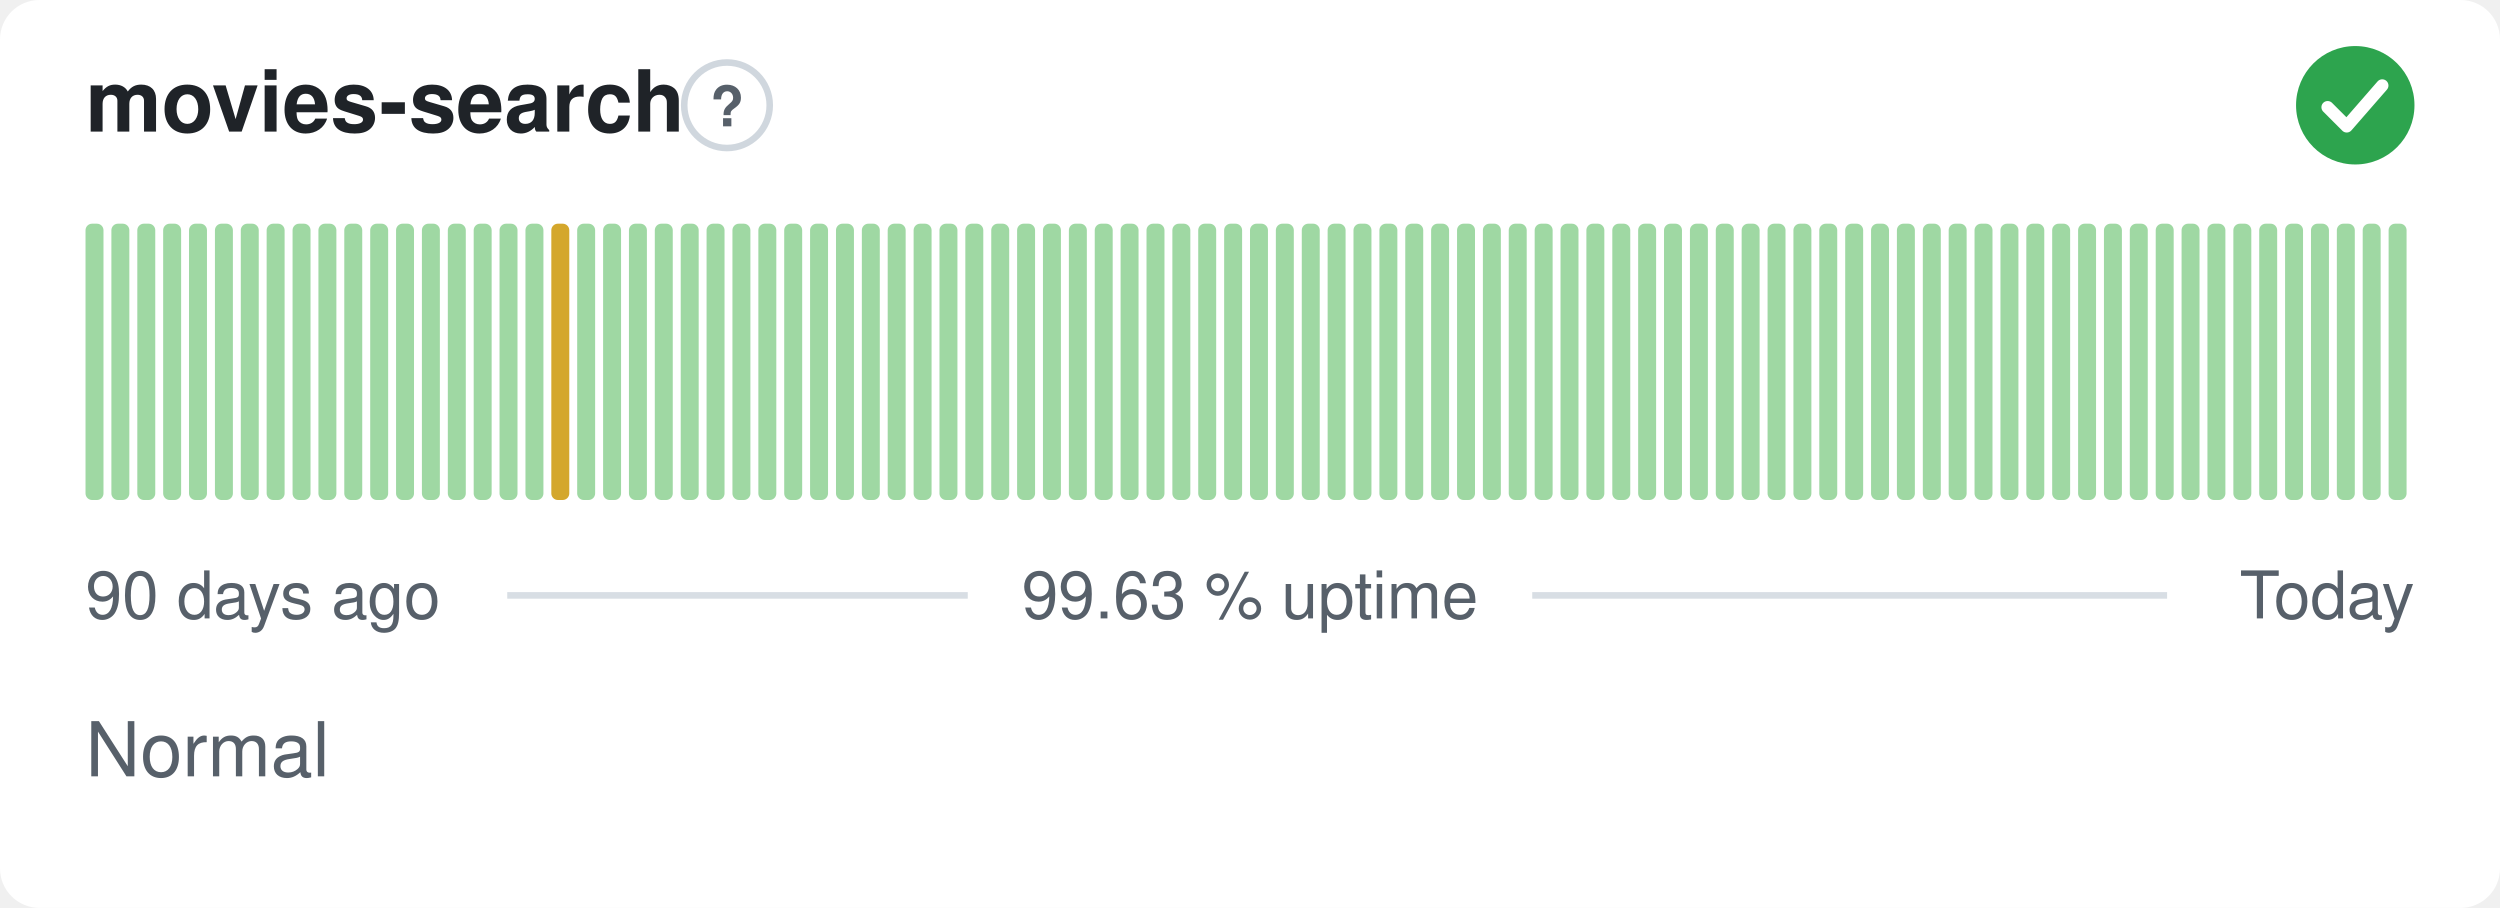
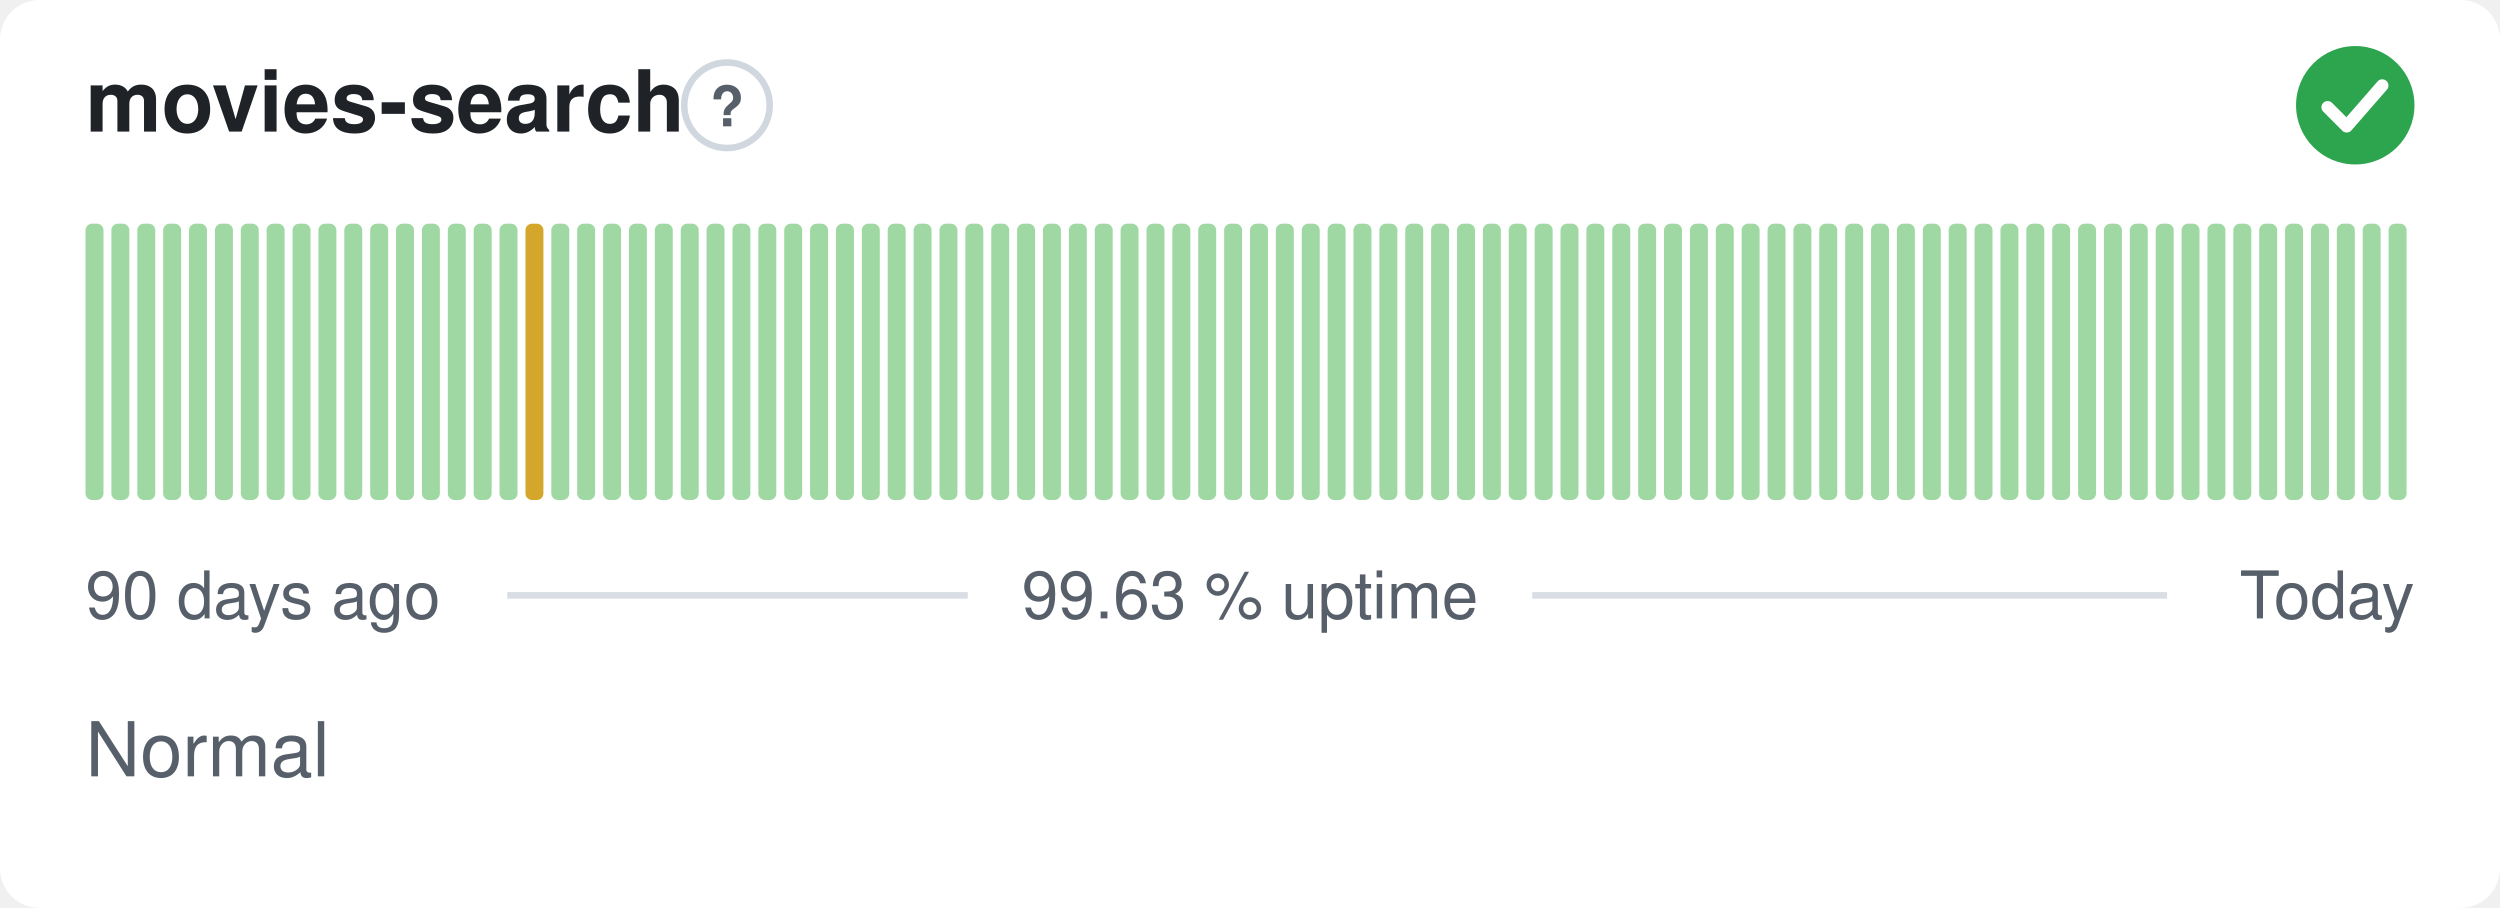
<svg xmlns="http://www.w3.org/2000/svg" width="380" height="138" viewBox="0 0 380 138" role="img" aria-label="movies-search: Normal, 99.63 % uptime over the last 90 days" font-family="-apple-system,BlinkMacSystemFont,'Segoe UI',Helvetica,Arial,sans-serif">
  <style>
    @media (prefers-color-scheme: dark) {
      .bg { fill: #0d1117 }
      .title { fill: #e6edf3 }
      .muted { fill: #8b949e }
      .hint { stroke: #30363d }
      .rule { stroke: #30363d }
      .nodata { fill: #21262d }
    }
  </style>
  <rect class="bg" width="380" height="138" rx="6" fill="#ffffff" />
  <text class="title" x="13" y="20" font-size="13" font-weight="600" fill="#1f2328">movies-search</text>
  <circle class="hint" cx="110.5" cy="16" r="6.5" fill="none" stroke="#d0d7de" stroke-width="1" />
  <text class="muted" x="110.5" y="19.2" text-anchor="middle" font-size="8.5" font-weight="700" fill="#57606a">?</text>
  <circle cx="358" cy="16" r="9" fill="#2da44e" />
  <path d="M353.80 16.30l2.90 2.90 5.40 -6.20" fill="none" stroke="#fff" stroke-width="1.89" stroke-linecap="round" stroke-linejoin="round" />
  <rect x="13.00" y="34.00" width="2.73" height="42.00" rx="1" fill="#9fd8a3" />
  <rect x="16.93" y="34.00" width="2.73" height="42.00" rx="1" fill="#9fd8a3" />
  <rect x="20.87" y="34.00" width="2.73" height="42.00" rx="1" fill="#9fd8a3" />
  <rect x="24.80" y="34.00" width="2.73" height="42.00" rx="1" fill="#9fd8a3" />
  <rect x="28.73" y="34.00" width="2.73" height="42.00" rx="1" fill="#9fd8a3" />
  <rect x="32.67" y="34.00" width="2.73" height="42.00" rx="1" fill="#9fd8a3" />
  <rect x="36.60" y="34.00" width="2.73" height="42.00" rx="1" fill="#9fd8a3" />
  <rect x="40.53" y="34.00" width="2.73" height="42.00" rx="1" fill="#9fd8a3" />
  <rect x="44.47" y="34.00" width="2.73" height="42.00" rx="1" fill="#9fd8a3" />
  <rect x="48.40" y="34.00" width="2.73" height="42.00" rx="1" fill="#9fd8a3" />
  <rect x="52.33" y="34.00" width="2.73" height="42.00" rx="1" fill="#9fd8a3" />
  <rect x="56.27" y="34.00" width="2.73" height="42.00" rx="1" fill="#9fd8a3" />
  <rect x="60.20" y="34.00" width="2.73" height="42.00" rx="1" fill="#9fd8a3" />
  <rect x="64.13" y="34.00" width="2.73" height="42.00" rx="1" fill="#9fd8a3" />
  <rect x="68.07" y="34.00" width="2.73" height="42.00" rx="1" fill="#9fd8a3" />
  <rect x="72.00" y="34.00" width="2.73" height="42.00" rx="1" fill="#9fd8a3" />
  <rect x="75.93" y="34.00" width="2.73" height="42.00" rx="1" fill="#9fd8a3" />
-   <rect x="79.87" y="34.00" width="2.73" height="42.00" rx="1" fill="#9fd8a3" />
-   <rect x="83.80" y="34.00" width="2.73" height="42.00" rx="1" fill="#d4a72c" />
+   <rect x="79.87" y="34.00" width="2.73" height="42.00" rx="1" fill="#d4a72c" />
+   <rect x="83.80" y="34.00" width="2.73" height="42.00" rx="1" fill="#9fd8a3" />
  <rect x="87.73" y="34.00" width="2.73" height="42.00" rx="1" fill="#9fd8a3" />
  <rect x="91.67" y="34.00" width="2.73" height="42.00" rx="1" fill="#9fd8a3" />
  <rect x="95.60" y="34.00" width="2.73" height="42.00" rx="1" fill="#9fd8a3" />
  <rect x="99.53" y="34.00" width="2.73" height="42.00" rx="1" fill="#9fd8a3" />
  <rect x="103.47" y="34.00" width="2.73" height="42.00" rx="1" fill="#9fd8a3" />
  <rect x="107.40" y="34.00" width="2.73" height="42.00" rx="1" fill="#9fd8a3" />
  <rect x="111.33" y="34.00" width="2.73" height="42.00" rx="1" fill="#9fd8a3" />
  <rect x="115.27" y="34.00" width="2.73" height="42.00" rx="1" fill="#9fd8a3" />
  <rect x="119.20" y="34.00" width="2.73" height="42.00" rx="1" fill="#9fd8a3" />
  <rect x="123.13" y="34.00" width="2.73" height="42.00" rx="1" fill="#9fd8a3" />
  <rect x="127.07" y="34.00" width="2.73" height="42.00" rx="1" fill="#9fd8a3" />
  <rect x="131.00" y="34.00" width="2.73" height="42.00" rx="1" fill="#9fd8a3" />
  <rect x="134.93" y="34.00" width="2.73" height="42.00" rx="1" fill="#9fd8a3" />
  <rect x="138.87" y="34.00" width="2.73" height="42.00" rx="1" fill="#9fd8a3" />
  <rect x="142.80" y="34.00" width="2.73" height="42.00" rx="1" fill="#9fd8a3" />
  <rect x="146.73" y="34.00" width="2.73" height="42.00" rx="1" fill="#9fd8a3" />
  <rect x="150.67" y="34.00" width="2.73" height="42.00" rx="1" fill="#9fd8a3" />
  <rect x="154.60" y="34.00" width="2.73" height="42.00" rx="1" fill="#9fd8a3" />
  <rect x="158.53" y="34.00" width="2.73" height="42.00" rx="1" fill="#9fd8a3" />
  <rect x="162.47" y="34.00" width="2.73" height="42.00" rx="1" fill="#9fd8a3" />
  <rect x="166.40" y="34.00" width="2.73" height="42.00" rx="1" fill="#9fd8a3" />
  <rect x="170.33" y="34.00" width="2.73" height="42.00" rx="1" fill="#9fd8a3" />
  <rect x="174.27" y="34.00" width="2.73" height="42.00" rx="1" fill="#9fd8a3" />
  <rect x="178.20" y="34.00" width="2.73" height="42.00" rx="1" fill="#9fd8a3" />
  <rect x="182.13" y="34.00" width="2.73" height="42.00" rx="1" fill="#9fd8a3" />
  <rect x="186.07" y="34.00" width="2.73" height="42.00" rx="1" fill="#9fd8a3" />
  <rect x="190.00" y="34.00" width="2.73" height="42.00" rx="1" fill="#9fd8a3" />
  <rect x="193.93" y="34.00" width="2.73" height="42.00" rx="1" fill="#9fd8a3" />
  <rect x="197.87" y="34.00" width="2.73" height="42.00" rx="1" fill="#9fd8a3" />
  <rect x="201.80" y="34.00" width="2.73" height="42.00" rx="1" fill="#9fd8a3" />
  <rect x="205.73" y="34.00" width="2.73" height="42.00" rx="1" fill="#9fd8a3" />
  <rect x="209.67" y="34.00" width="2.73" height="42.00" rx="1" fill="#9fd8a3" />
  <rect x="213.60" y="34.00" width="2.73" height="42.00" rx="1" fill="#9fd8a3" />
  <rect x="217.53" y="34.00" width="2.73" height="42.00" rx="1" fill="#9fd8a3" />
  <rect x="221.47" y="34.00" width="2.73" height="42.00" rx="1" fill="#9fd8a3" />
  <rect x="225.40" y="34.00" width="2.73" height="42.00" rx="1" fill="#9fd8a3" />
  <rect x="229.33" y="34.00" width="2.73" height="42.00" rx="1" fill="#9fd8a3" />
  <rect x="233.27" y="34.00" width="2.73" height="42.00" rx="1" fill="#9fd8a3" />
  <rect x="237.20" y="34.00" width="2.73" height="42.00" rx="1" fill="#9fd8a3" />
  <rect x="241.13" y="34.00" width="2.73" height="42.00" rx="1" fill="#9fd8a3" />
  <rect x="245.07" y="34.00" width="2.73" height="42.00" rx="1" fill="#9fd8a3" />
  <rect x="249.00" y="34.00" width="2.73" height="42.00" rx="1" fill="#9fd8a3" />
  <rect x="252.93" y="34.00" width="2.73" height="42.00" rx="1" fill="#9fd8a3" />
  <rect x="256.87" y="34.00" width="2.73" height="42.00" rx="1" fill="#9fd8a3" />
  <rect x="260.80" y="34.00" width="2.73" height="42.00" rx="1" fill="#9fd8a3" />
  <rect x="264.73" y="34.00" width="2.73" height="42.00" rx="1" fill="#9fd8a3" />
  <rect x="268.67" y="34.00" width="2.73" height="42.00" rx="1" fill="#9fd8a3" />
  <rect x="272.60" y="34.00" width="2.73" height="42.00" rx="1" fill="#9fd8a3" />
  <rect x="276.53" y="34.00" width="2.73" height="42.00" rx="1" fill="#9fd8a3" />
  <rect x="280.47" y="34.00" width="2.73" height="42.00" rx="1" fill="#9fd8a3" />
  <rect x="284.40" y="34.00" width="2.73" height="42.00" rx="1" fill="#9fd8a3" />
  <rect x="288.33" y="34.00" width="2.73" height="42.00" rx="1" fill="#9fd8a3" />
  <rect x="292.27" y="34.00" width="2.73" height="42.00" rx="1" fill="#9fd8a3" />
  <rect x="296.20" y="34.00" width="2.73" height="42.00" rx="1" fill="#9fd8a3" />
  <rect x="300.13" y="34.00" width="2.73" height="42.00" rx="1" fill="#9fd8a3" />
  <rect x="304.07" y="34.00" width="2.73" height="42.00" rx="1" fill="#9fd8a3" />
  <rect x="308.00" y="34.00" width="2.73" height="42.00" rx="1" fill="#9fd8a3" />
  <rect x="311.93" y="34.00" width="2.73" height="42.00" rx="1" fill="#9fd8a3" />
  <rect x="315.87" y="34.00" width="2.73" height="42.00" rx="1" fill="#9fd8a3" />
  <rect x="319.80" y="34.00" width="2.73" height="42.00" rx="1" fill="#9fd8a3" />
  <rect x="323.73" y="34.00" width="2.73" height="42.00" rx="1" fill="#9fd8a3" />
  <rect x="327.67" y="34.00" width="2.73" height="42.00" rx="1" fill="#9fd8a3" />
  <rect x="331.60" y="34.00" width="2.73" height="42.00" rx="1" fill="#9fd8a3" />
  <rect x="335.53" y="34.00" width="2.73" height="42.00" rx="1" fill="#9fd8a3" />
  <rect x="339.47" y="34.00" width="2.73" height="42.00" rx="1" fill="#9fd8a3" />
  <rect x="343.40" y="34.00" width="2.73" height="42.00" rx="1" fill="#9fd8a3" />
  <rect x="347.33" y="34.00" width="2.73" height="42.00" rx="1" fill="#9fd8a3" />
  <rect x="351.27" y="34.00" width="2.73" height="42.00" rx="1" fill="#9fd8a3" />
  <rect x="355.20" y="34.00" width="2.73" height="42.00" rx="1" fill="#9fd8a3" />
  <rect x="359.13" y="34.00" width="2.73" height="42.00" rx="1" fill="#9fd8a3" />
  <rect x="363.07" y="34.00" width="2.73" height="42.00" rx="1" fill="#9fd8a3" />
  <text class="muted" x="13" y="94" font-size="10" fill="#57606a">90 days ago</text>
  <text class="muted" x="190" y="94" text-anchor="middle" font-size="10" fill="#57606a">99.63 % uptime</text>
  <text class="muted" x="367" y="94" text-anchor="end" font-size="10" fill="#57606a">Today</text>
  <line class="rule" x1="77.1" y1="90.5" x2="147.1" y2="90.5" stroke="#d8dee4" stroke-width="1" />
  <line class="rule" x1="232.9" y1="90.5" x2="329.4" y2="90.5" stroke="#d8dee4" stroke-width="1" />
  <text class="muted" x="13" y="118" font-size="11.5" fill="#57606a">Normal</text>
</svg>
